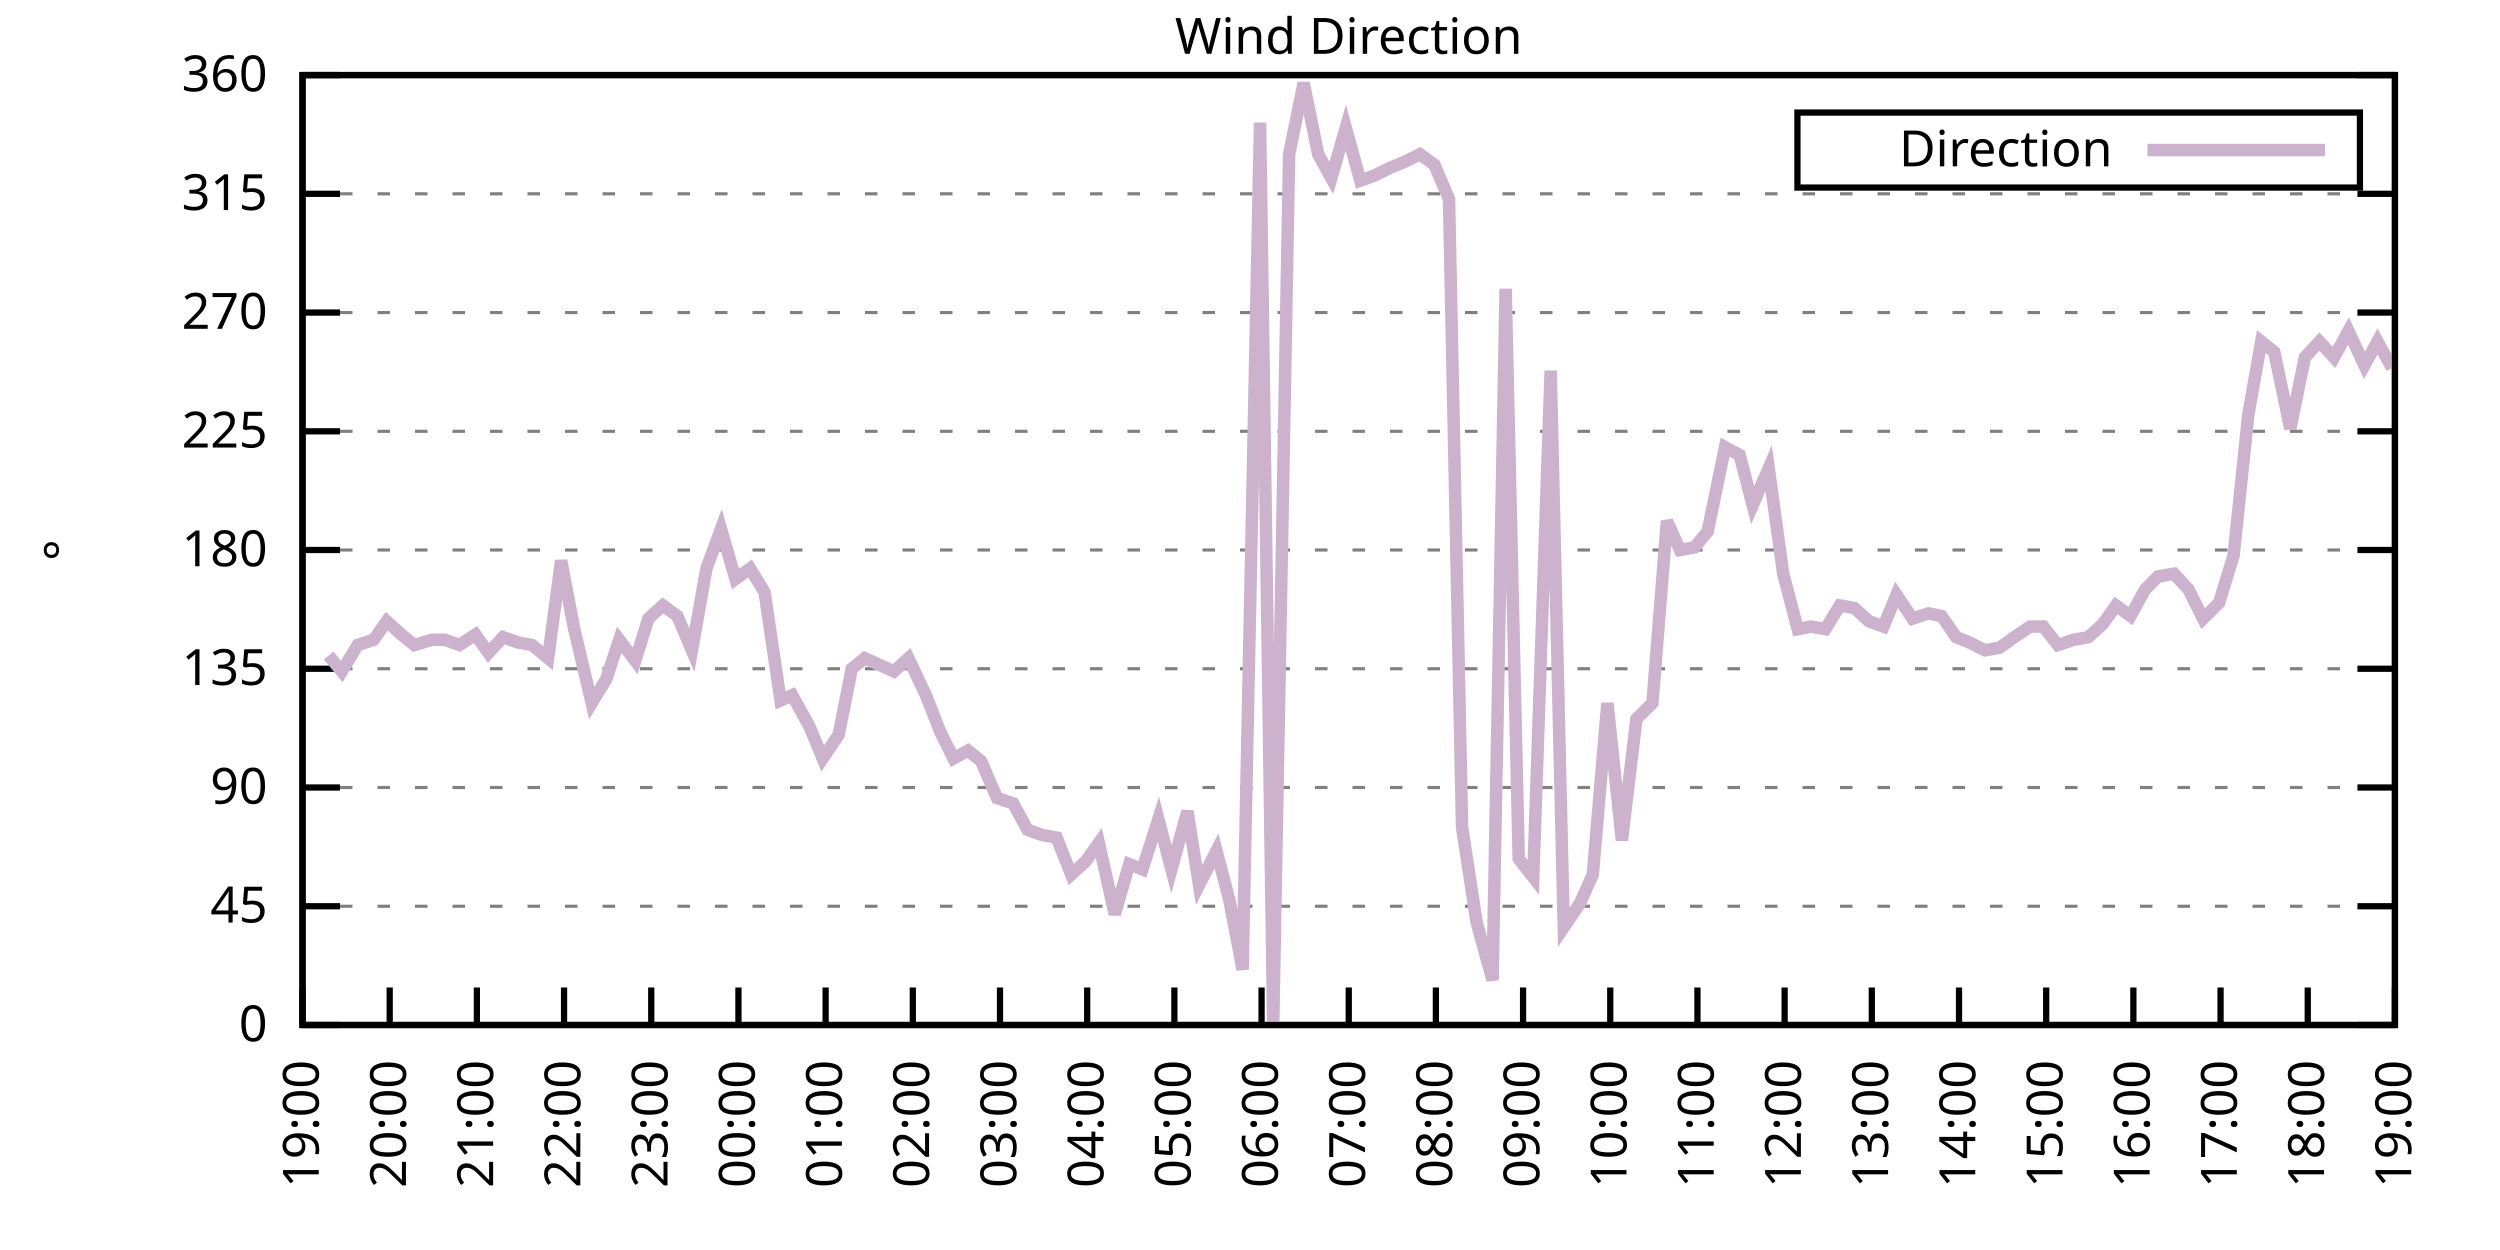
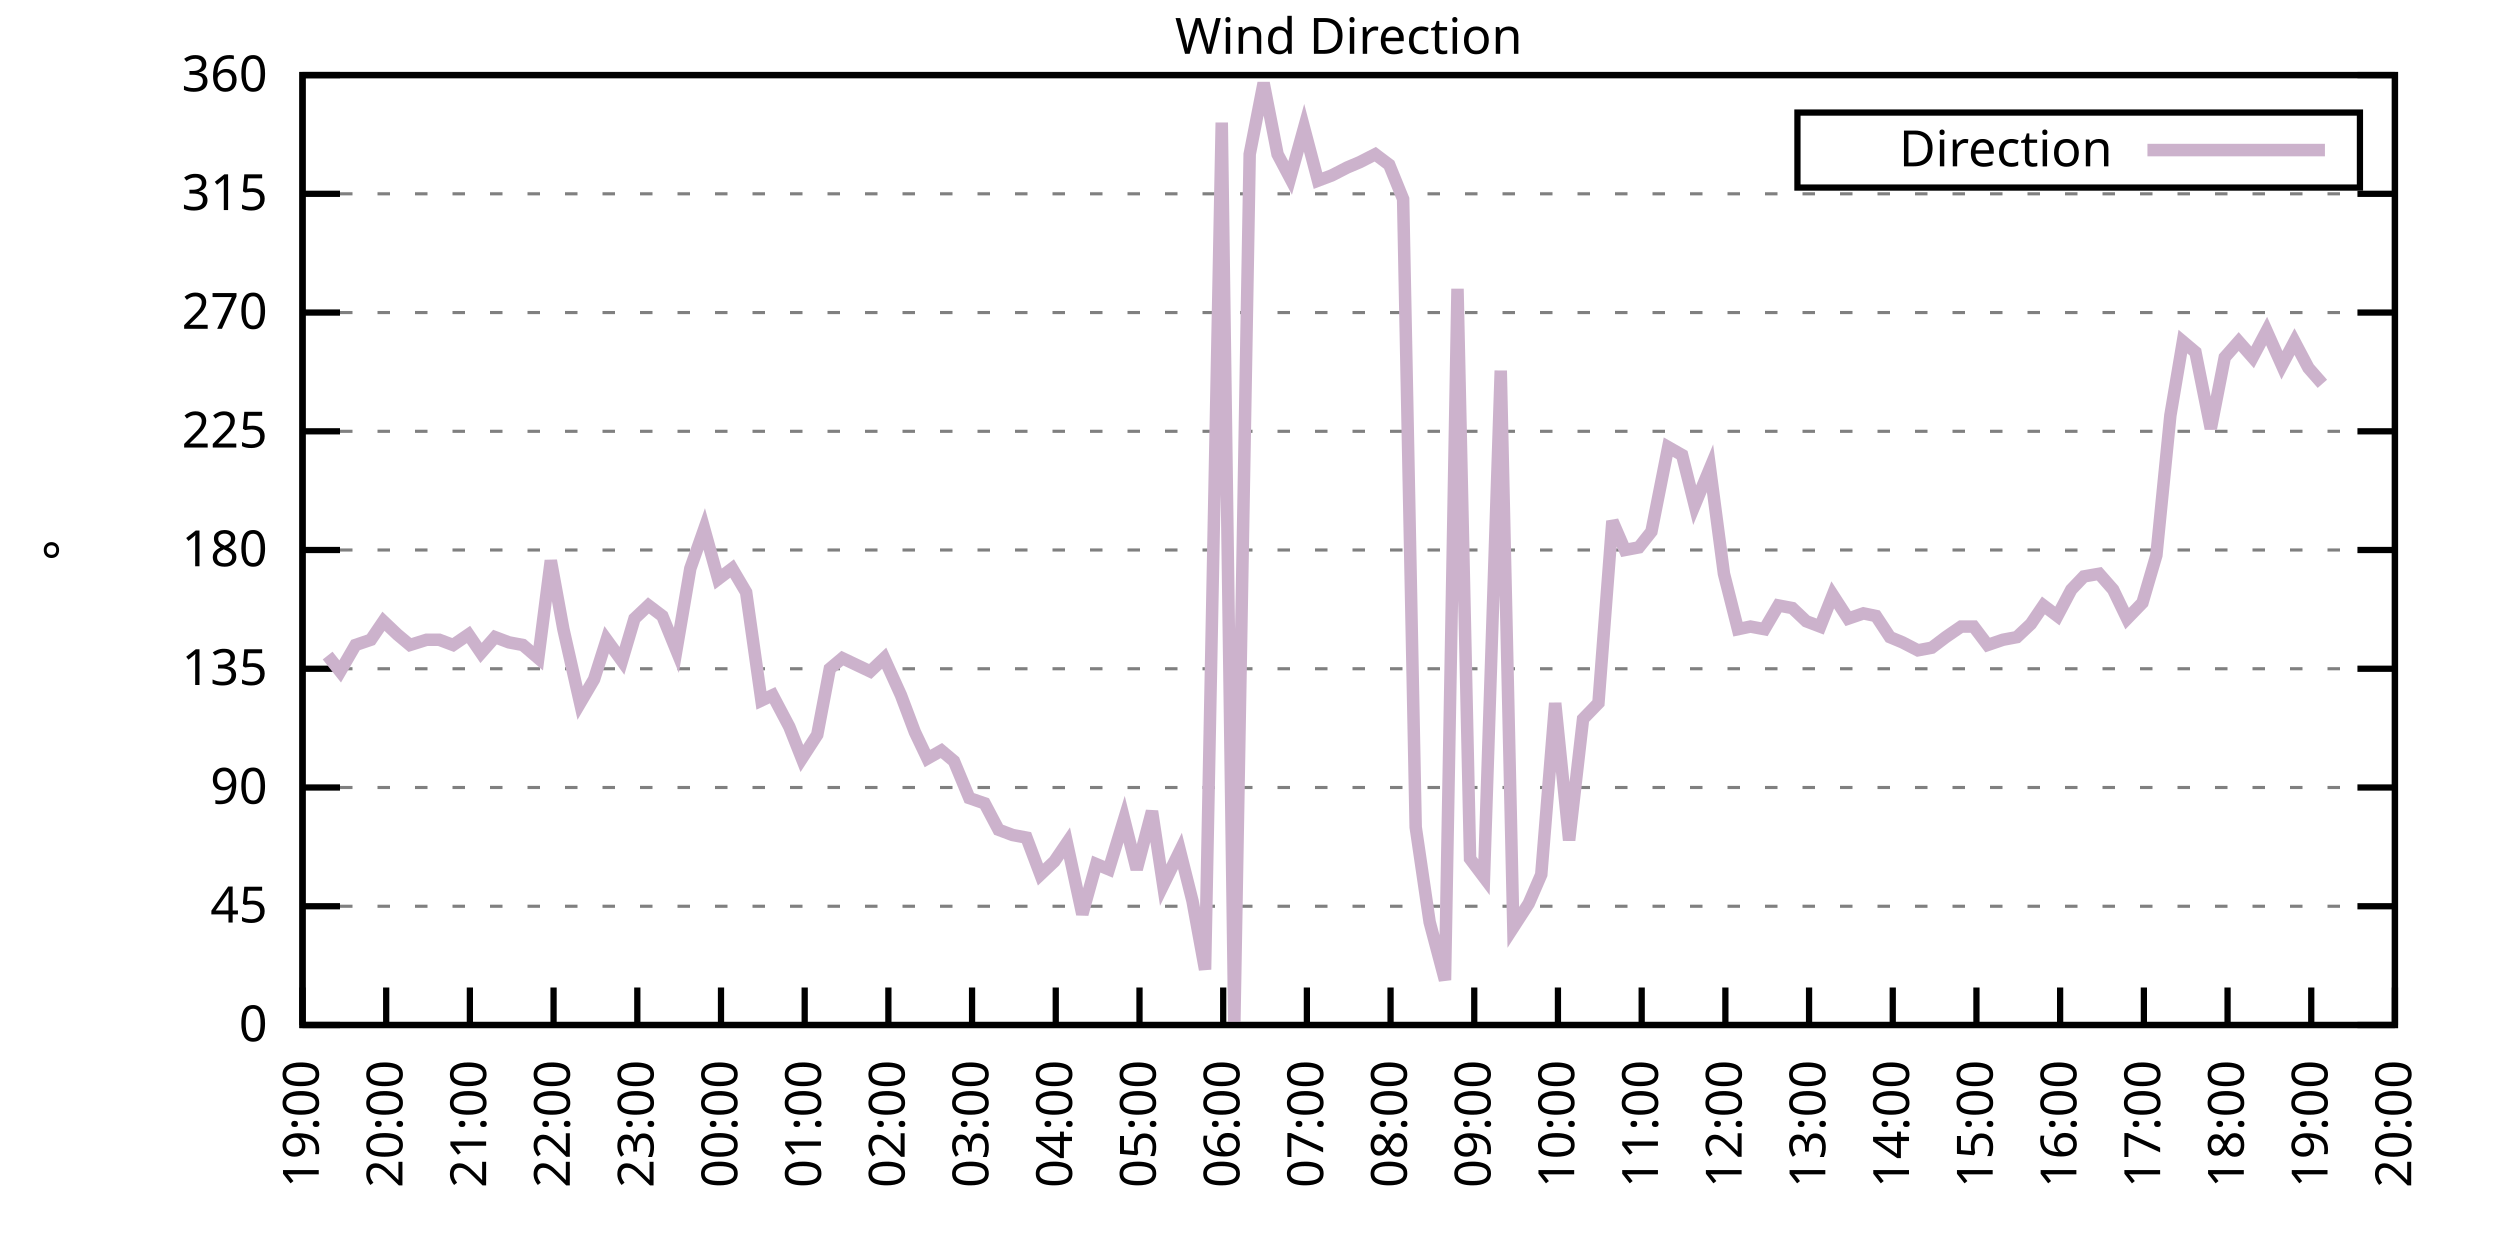
<svg xmlns="http://www.w3.org/2000/svg" xmlns:xlink="http://www.w3.org/1999/xlink" width="400" height="200" viewBox="0 0 400 200">
  <g id="gnuplot_canvas">
    <rect x="0" y="0" width="400" height="200" fill="none" />
    <defs>
      <circle id="gpDot" r="0.5" stroke-width="0.5" stroke="currentColor" />
      <path id="gpPt0" stroke-width="0.333" stroke="currentColor" d="M-1,0 h2 M0,-1 v2" />
      <path id="gpPt1" stroke-width="0.333" stroke="currentColor" d="M-1,-1 L1,1 M1,-1 L-1,1" />
      <path id="gpPt2" stroke-width="0.333" stroke="currentColor" d="M-1,0 L1,0 M0,-1 L0,1 M-1,-1 L1,1 M-1,1 L1,-1" />
      <rect id="gpPt3" stroke-width="0.333" stroke="currentColor" x="-1" y="-1" width="2" height="2" />
      <rect id="gpPt4" stroke-width="0.333" stroke="currentColor" fill="currentColor" x="-1" y="-1" width="2" height="2" />
      <circle id="gpPt5" stroke-width="0.333" stroke="currentColor" cx="0" cy="0" r="1" />
      <use xlink:href="#gpPt5" id="gpPt6" fill="currentColor" stroke="none" />
      <path id="gpPt7" stroke-width="0.333" stroke="currentColor" d="M0,-1.33 L-1.33,0.67 L1.33,0.67 z" />
      <use xlink:href="#gpPt7" id="gpPt8" fill="currentColor" stroke="none" />
      <use xlink:href="#gpPt7" id="gpPt9" stroke="currentColor" transform="rotate(180)" />
      <use xlink:href="#gpPt9" id="gpPt10" fill="currentColor" stroke="none" />
      <use xlink:href="#gpPt3" id="gpPt11" stroke="currentColor" transform="rotate(45)" />
      <use xlink:href="#gpPt11" id="gpPt12" fill="currentColor" stroke="none" />
      <path id="gpPt13" stroke-width="0.333" stroke="currentColor" d="M0,1.330 L1.265,0.411 L0.782,-1.067 L-0.782,-1.076 L-1.265,0.411 z" />
      <use xlink:href="#gpPt13" id="gpPt14" fill="currentColor" stroke="none" />
      <filter id="textbox" filterUnits="objectBoundingBox" x="0" y="0" height="1" width="1">
        <feFlood flood-color="white" flood-opacity="1" result="bgnd" />
        <feComposite in="SourceGraphic" in2="bgnd" operator="atop" />
      </filter>
      <filter id="greybox" filterUnits="objectBoundingBox" x="0" y="0" height="1" width="1">
        <feFlood flood-color="lightgrey" flood-opacity="1" result="grey" />
        <feComposite in="SourceGraphic" in2="grey" operator="atop" />
      </filter>
    </defs>
    <g fill="none" color="white" stroke="currentColor" stroke-width="1.00" stroke-linecap="butt" stroke-linejoin="miter">
</g>
    <g fill="none" color="black" stroke="currentColor" stroke-width="1.00" stroke-linecap="butt" stroke-linejoin="miter">
      <g stroke="none" shape-rendering="crispEdges">
        <polygon fill="rgb(255, 255, 255)" points="48.40,164.00 383.18,164.00 383.18,12.02 48.40,12.02 " />
      </g>
    </g>
    <g fill="none" color="black" stroke="currentColor" stroke-width="1.00" stroke-linecap="butt" stroke-linejoin="miter">
</g>
    <g fill="none" color="black" stroke="black" stroke-width="0.50" stroke-linecap="butt" stroke-linejoin="miter">
</g>
    <g fill="none" color="gray" stroke="currentColor" stroke-width="0.50" stroke-linecap="butt" stroke-linejoin="miter">
      <path stroke="gray" stroke-dasharray="2,4" class="gridline" d="M48.40,164.00 L383.19,164.00  " />
    </g>
    <g fill="none" color="gray" stroke="gray" stroke-width="1.00" stroke-linecap="butt" stroke-linejoin="miter">
</g>
    <g fill="none" color="black" stroke="currentColor" stroke-width="1.00" stroke-linecap="butt" stroke-linejoin="miter">
      <path stroke="black" d="M48.40,164.00 L54.40,164.00 M383.19,164.00 L377.19,164.00  " />
      <g transform="translate(42.80,166.60)" stroke="none" fill="black" font-family="Sans" font-size="8.00" text-anchor="end">
        <text>
          <tspan font-family="Sans"> 0</tspan>
        </text>
      </g>
    </g>
    <g fill="none" color="black" stroke="currentColor" stroke-width="1.00" stroke-linecap="butt" stroke-linejoin="miter">
</g>
    <g fill="none" color="black" stroke="black" stroke-width="0.50" stroke-linecap="butt" stroke-linejoin="miter">
</g>
    <g fill="none" color="gray" stroke="currentColor" stroke-width="0.50" stroke-linecap="butt" stroke-linejoin="miter">
      <path stroke="gray" stroke-dasharray="2,4" class="gridline" d="M48.40,145.00 L383.19,145.00  " />
    </g>
    <g fill="none" color="gray" stroke="gray" stroke-width="1.00" stroke-linecap="butt" stroke-linejoin="miter">
</g>
    <g fill="none" color="black" stroke="currentColor" stroke-width="1.00" stroke-linecap="butt" stroke-linejoin="miter">
      <path stroke="black" d="M48.40,145.00 L54.40,145.00 M383.19,145.00 L377.19,145.00  " />
      <g transform="translate(42.80,147.60)" stroke="none" fill="black" font-family="Sans" font-size="8.00" text-anchor="end">
        <text>
          <tspan font-family="Sans"> 45</tspan>
        </text>
      </g>
    </g>
    <g fill="none" color="black" stroke="currentColor" stroke-width="1.00" stroke-linecap="butt" stroke-linejoin="miter">
</g>
    <g fill="none" color="black" stroke="black" stroke-width="0.50" stroke-linecap="butt" stroke-linejoin="miter">
</g>
    <g fill="none" color="gray" stroke="currentColor" stroke-width="0.50" stroke-linecap="butt" stroke-linejoin="miter">
      <path stroke="gray" stroke-dasharray="2,4" class="gridline" d="M48.40,126.00 L383.19,126.00  " />
    </g>
    <g fill="none" color="gray" stroke="gray" stroke-width="1.00" stroke-linecap="butt" stroke-linejoin="miter">
</g>
    <g fill="none" color="black" stroke="currentColor" stroke-width="1.00" stroke-linecap="butt" stroke-linejoin="miter">
      <path stroke="black" d="M48.40,126.00 L54.40,126.00 M383.19,126.00 L377.19,126.00  " />
      <g transform="translate(42.80,128.60)" stroke="none" fill="black" font-family="Sans" font-size="8.00" text-anchor="end">
        <text>
          <tspan font-family="Sans"> 90</tspan>
        </text>
      </g>
    </g>
    <g fill="none" color="black" stroke="currentColor" stroke-width="1.00" stroke-linecap="butt" stroke-linejoin="miter">
</g>
    <g fill="none" color="black" stroke="black" stroke-width="0.50" stroke-linecap="butt" stroke-linejoin="miter">
</g>
    <g fill="none" color="gray" stroke="currentColor" stroke-width="0.50" stroke-linecap="butt" stroke-linejoin="miter">
      <path stroke="gray" stroke-dasharray="2,4" class="gridline" d="M48.40,107.00 L383.19,107.00  " />
    </g>
    <g fill="none" color="gray" stroke="gray" stroke-width="1.00" stroke-linecap="butt" stroke-linejoin="miter">
</g>
    <g fill="none" color="black" stroke="currentColor" stroke-width="1.00" stroke-linecap="butt" stroke-linejoin="miter">
      <path stroke="black" d="M48.40,107.00 L54.40,107.00 M383.19,107.00 L377.19,107.00  " />
      <g transform="translate(42.80,109.60)" stroke="none" fill="black" font-family="Sans" font-size="8.00" text-anchor="end">
        <text>
          <tspan font-family="Sans"> 135</tspan>
        </text>
      </g>
    </g>
    <g fill="none" color="black" stroke="currentColor" stroke-width="1.00" stroke-linecap="butt" stroke-linejoin="miter">
</g>
    <g fill="none" color="black" stroke="black" stroke-width="0.50" stroke-linecap="butt" stroke-linejoin="miter">
</g>
    <g fill="none" color="gray" stroke="currentColor" stroke-width="0.50" stroke-linecap="butt" stroke-linejoin="miter">
      <path stroke="gray" stroke-dasharray="2,4" class="gridline" d="M48.40,88.00 L383.19,88.00  " />
    </g>
    <g fill="none" color="gray" stroke="gray" stroke-width="1.00" stroke-linecap="butt" stroke-linejoin="miter">
</g>
    <g fill="none" color="black" stroke="currentColor" stroke-width="1.00" stroke-linecap="butt" stroke-linejoin="miter">
      <path stroke="black" d="M48.40,88.00 L54.40,88.00 M383.19,88.00 L377.19,88.00  " />
      <g transform="translate(42.80,90.60)" stroke="none" fill="black" font-family="Sans" font-size="8.00" text-anchor="end">
        <text>
          <tspan font-family="Sans"> 180</tspan>
        </text>
      </g>
    </g>
    <g fill="none" color="black" stroke="currentColor" stroke-width="1.00" stroke-linecap="butt" stroke-linejoin="miter">
</g>
    <g fill="none" color="black" stroke="black" stroke-width="0.50" stroke-linecap="butt" stroke-linejoin="miter">
</g>
    <g fill="none" color="gray" stroke="currentColor" stroke-width="0.50" stroke-linecap="butt" stroke-linejoin="miter">
      <path stroke="gray" stroke-dasharray="2,4" class="gridline" d="M48.40,69.01 L383.19,69.01  " />
    </g>
    <g fill="none" color="gray" stroke="gray" stroke-width="1.00" stroke-linecap="butt" stroke-linejoin="miter">
</g>
    <g fill="none" color="black" stroke="currentColor" stroke-width="1.00" stroke-linecap="butt" stroke-linejoin="miter">
      <path stroke="black" d="M48.40,69.01 L54.40,69.01 M383.19,69.01 L377.19,69.01  " />
      <g transform="translate(42.80,71.61)" stroke="none" fill="black" font-family="Sans" font-size="8.00" text-anchor="end">
        <text>
          <tspan font-family="Sans"> 225</tspan>
        </text>
      </g>
    </g>
    <g fill="none" color="black" stroke="currentColor" stroke-width="1.00" stroke-linecap="butt" stroke-linejoin="miter">
</g>
    <g fill="none" color="black" stroke="black" stroke-width="0.50" stroke-linecap="butt" stroke-linejoin="miter">
</g>
    <g fill="none" color="gray" stroke="currentColor" stroke-width="0.50" stroke-linecap="butt" stroke-linejoin="miter">
      <path stroke="gray" stroke-dasharray="2,4" class="gridline" d="M48.40,50.01 L383.19,50.01  " />
    </g>
    <g fill="none" color="gray" stroke="gray" stroke-width="1.00" stroke-linecap="butt" stroke-linejoin="miter">
</g>
    <g fill="none" color="black" stroke="currentColor" stroke-width="1.00" stroke-linecap="butt" stroke-linejoin="miter">
      <path stroke="black" d="M48.40,50.01 L54.40,50.01 M383.19,50.01 L377.19,50.01  " />
      <g transform="translate(42.80,52.61)" stroke="none" fill="black" font-family="Sans" font-size="8.00" text-anchor="end">
        <text>
          <tspan font-family="Sans"> 270</tspan>
        </text>
      </g>
    </g>
    <g fill="none" color="black" stroke="currentColor" stroke-width="1.00" stroke-linecap="butt" stroke-linejoin="miter">
</g>
    <g fill="none" color="black" stroke="black" stroke-width="0.50" stroke-linecap="butt" stroke-linejoin="miter">
</g>
    <g fill="none" color="gray" stroke="currentColor" stroke-width="0.50" stroke-linecap="butt" stroke-linejoin="miter">
      <path stroke="gray" stroke-dasharray="2,4" class="gridline" d="M48.40,31.01 L383.19,31.01  " />
    </g>
    <g fill="none" color="gray" stroke="gray" stroke-width="1.00" stroke-linecap="butt" stroke-linejoin="miter">
</g>
    <g fill="none" color="black" stroke="currentColor" stroke-width="1.00" stroke-linecap="butt" stroke-linejoin="miter">
      <path stroke="black" d="M48.40,31.01 L54.40,31.01 M383.19,31.01 L377.19,31.01  " />
      <g transform="translate(42.80,33.61)" stroke="none" fill="black" font-family="Sans" font-size="8.00" text-anchor="end">
        <text>
          <tspan font-family="Sans"> 315</tspan>
        </text>
      </g>
    </g>
    <g fill="none" color="black" stroke="currentColor" stroke-width="1.00" stroke-linecap="butt" stroke-linejoin="miter">
</g>
    <g fill="none" color="black" stroke="black" stroke-width="0.50" stroke-linecap="butt" stroke-linejoin="miter">
</g>
    <g fill="none" color="gray" stroke="currentColor" stroke-width="0.50" stroke-linecap="butt" stroke-linejoin="miter">
      <path stroke="gray" stroke-dasharray="2,4" class="gridline" d="M48.40,12.01 L383.19,12.01  " />
    </g>
    <g fill="none" color="gray" stroke="gray" stroke-width="1.00" stroke-linecap="butt" stroke-linejoin="miter">
</g>
    <g fill="none" color="black" stroke="currentColor" stroke-width="1.00" stroke-linecap="butt" stroke-linejoin="miter">
      <path stroke="black" d="M48.40,12.01 L54.40,12.01 M383.19,12.01 L377.19,12.01  " />
      <g transform="translate(42.80,14.61)" stroke="none" fill="black" font-family="Sans" font-size="8.00" text-anchor="end">
        <text>
          <tspan font-family="Sans"> 360</tspan>
        </text>
      </g>
    </g>
    <g fill="none" color="black" stroke="currentColor" stroke-width="1.00" stroke-linecap="butt" stroke-linejoin="miter">
      <path stroke="black" d="M48.40,164.00 L48.40,158.00  " />
      <g transform="translate(51.00,169.60) rotate(270.00)" stroke="none" fill="black" font-family="Sans" font-size="8.00" text-anchor="end">
        <text>
          <tspan font-family="Sans">19:00</tspan>
        </text>
      </g>
    </g>
    <g fill="none" color="black" stroke="currentColor" stroke-width="1.00" stroke-linecap="butt" stroke-linejoin="miter">
-       <path stroke="black" d="M62.35,164.00 L62.35,158.00  " />
-       <g transform="translate(64.95,169.60) rotate(270.00)" stroke="none" fill="black" font-family="Sans" font-size="8.00" text-anchor="end">
+       <path stroke="black" d="M61.79,164.00 L61.79,158.00  " />
+       <g transform="translate(64.39,169.60) rotate(270.00)" stroke="none" fill="black" font-family="Sans" font-size="8.00" text-anchor="end">
        <text>
          <tspan font-family="Sans">20:00</tspan>
        </text>
      </g>
    </g>
    <g fill="none" color="black" stroke="currentColor" stroke-width="1.00" stroke-linecap="butt" stroke-linejoin="miter">
-       <path stroke="black" d="M76.30,164.00 L76.30,158.00  " />
-       <g transform="translate(78.90,169.60) rotate(270.00)" stroke="none" fill="black" font-family="Sans" font-size="8.00" text-anchor="end">
+       <path stroke="black" d="M75.18,164.00 L75.18,158.00  " />
+       <g transform="translate(77.78,169.60) rotate(270.00)" stroke="none" fill="black" font-family="Sans" font-size="8.00" text-anchor="end">
        <text>
          <tspan font-family="Sans">21:00</tspan>
        </text>
      </g>
    </g>
    <g fill="none" color="black" stroke="currentColor" stroke-width="1.00" stroke-linecap="butt" stroke-linejoin="miter">
-       <path stroke="black" d="M90.25,164.00 L90.25,158.00  " />
-       <g transform="translate(92.85,169.60) rotate(270.00)" stroke="none" fill="black" font-family="Sans" font-size="8.00" text-anchor="end">
+       <path stroke="black" d="M88.57,164.00 L88.57,158.00  " />
+       <g transform="translate(91.17,169.60) rotate(270.00)" stroke="none" fill="black" font-family="Sans" font-size="8.00" text-anchor="end">
        <text>
          <tspan font-family="Sans">22:00</tspan>
        </text>
      </g>
    </g>
    <g fill="none" color="black" stroke="currentColor" stroke-width="1.00" stroke-linecap="butt" stroke-linejoin="miter">
-       <path stroke="black" d="M104.20,164.00 L104.20,158.00  " />
-       <g transform="translate(106.80,169.60) rotate(270.00)" stroke="none" fill="black" font-family="Sans" font-size="8.00" text-anchor="end">
+       <path stroke="black" d="M101.97,164.00 L101.97,158.00  " />
+       <g transform="translate(104.57,169.60) rotate(270.00)" stroke="none" fill="black" font-family="Sans" font-size="8.00" text-anchor="end">
        <text>
          <tspan font-family="Sans">23:00</tspan>
        </text>
      </g>
    </g>
    <g fill="none" color="black" stroke="currentColor" stroke-width="1.00" stroke-linecap="butt" stroke-linejoin="miter">
-       <path stroke="black" d="M118.15,164.00 L118.15,158.00  " />
-       <g transform="translate(120.75,169.60) rotate(270.00)" stroke="none" fill="black" font-family="Sans" font-size="8.00" text-anchor="end">
+       <path stroke="black" d="M115.36,164.00 L115.36,158.00  " />
+       <g transform="translate(117.96,169.60) rotate(270.00)" stroke="none" fill="black" font-family="Sans" font-size="8.00" text-anchor="end">
        <text>
          <tspan font-family="Sans">00:00</tspan>
        </text>
      </g>
    </g>
    <g fill="none" color="black" stroke="currentColor" stroke-width="1.00" stroke-linecap="butt" stroke-linejoin="miter">
-       <path stroke="black" d="M132.10,164.00 L132.10,158.00  " />
-       <g transform="translate(134.70,169.60) rotate(270.00)" stroke="none" fill="black" font-family="Sans" font-size="8.00" text-anchor="end">
+       <path stroke="black" d="M128.75,164.00 L128.75,158.00  " />
+       <g transform="translate(131.35,169.60) rotate(270.00)" stroke="none" fill="black" font-family="Sans" font-size="8.00" text-anchor="end">
        <text>
          <tspan font-family="Sans">01:00</tspan>
        </text>
      </g>
    </g>
    <g fill="none" color="black" stroke="currentColor" stroke-width="1.00" stroke-linecap="butt" stroke-linejoin="miter">
-       <path stroke="black" d="M146.05,164.00 L146.05,158.00  " />
-       <g transform="translate(148.65,169.60) rotate(270.00)" stroke="none" fill="black" font-family="Sans" font-size="8.00" text-anchor="end">
+       <path stroke="black" d="M142.14,164.00 L142.14,158.00  " />
+       <g transform="translate(144.74,169.60) rotate(270.00)" stroke="none" fill="black" font-family="Sans" font-size="8.00" text-anchor="end">
        <text>
          <tspan font-family="Sans">02:00</tspan>
        </text>
      </g>
    </g>
    <g fill="none" color="black" stroke="currentColor" stroke-width="1.00" stroke-linecap="butt" stroke-linejoin="miter">
-       <path stroke="black" d="M160.00,164.00 L160.00,158.00  " />
-       <g transform="translate(162.60,169.60) rotate(270.00)" stroke="none" fill="black" font-family="Sans" font-size="8.00" text-anchor="end">
+       <path stroke="black" d="M155.53,164.00 L155.53,158.00  " />
+       <g transform="translate(158.13,169.60) rotate(270.00)" stroke="none" fill="black" font-family="Sans" font-size="8.00" text-anchor="end">
        <text>
          <tspan font-family="Sans">03:00</tspan>
        </text>
      </g>
    </g>
    <g fill="none" color="black" stroke="currentColor" stroke-width="1.00" stroke-linecap="butt" stroke-linejoin="miter">
-       <path stroke="black" d="M173.95,164.00 L173.95,158.00  " />
-       <g transform="translate(176.55,169.60) rotate(270.00)" stroke="none" fill="black" font-family="Sans" font-size="8.00" text-anchor="end">
+       <path stroke="black" d="M168.92,164.00 L168.92,158.00  " />
+       <g transform="translate(171.52,169.60) rotate(270.00)" stroke="none" fill="black" font-family="Sans" font-size="8.00" text-anchor="end">
        <text>
          <tspan font-family="Sans">04:00</tspan>
        </text>
      </g>
    </g>
    <g fill="none" color="black" stroke="currentColor" stroke-width="1.00" stroke-linecap="butt" stroke-linejoin="miter">
-       <path stroke="black" d="M187.90,164.00 L187.90,158.00  " />
-       <g transform="translate(190.50,169.60) rotate(270.00)" stroke="none" fill="black" font-family="Sans" font-size="8.00" text-anchor="end">
+       <path stroke="black" d="M182.32,164.00 L182.32,158.00  " />
+       <g transform="translate(184.92,169.60) rotate(270.00)" stroke="none" fill="black" font-family="Sans" font-size="8.00" text-anchor="end">
        <text>
          <tspan font-family="Sans">05:00</tspan>
        </text>
      </g>
    </g>
    <g fill="none" color="black" stroke="currentColor" stroke-width="1.00" stroke-linecap="butt" stroke-linejoin="miter">
-       <path stroke="black" d="M201.85,164.00 L201.85,158.00  " />
-       <g transform="translate(204.45,169.60) rotate(270.00)" stroke="none" fill="black" font-family="Sans" font-size="8.00" text-anchor="end">
+       <path stroke="black" d="M195.71,164.00 L195.71,158.00  " />
+       <g transform="translate(198.31,169.60) rotate(270.00)" stroke="none" fill="black" font-family="Sans" font-size="8.00" text-anchor="end">
        <text>
          <tspan font-family="Sans">06:00</tspan>
        </text>
      </g>
    </g>
    <g fill="none" color="black" stroke="currentColor" stroke-width="1.00" stroke-linecap="butt" stroke-linejoin="miter">
-       <path stroke="black" d="M215.80,164.00 L215.80,158.00  " />
-       <g transform="translate(218.40,169.60) rotate(270.00)" stroke="none" fill="black" font-family="Sans" font-size="8.00" text-anchor="end">
+       <path stroke="black" d="M209.10,164.00 L209.10,158.00  " />
+       <g transform="translate(211.70,169.60) rotate(270.00)" stroke="none" fill="black" font-family="Sans" font-size="8.00" text-anchor="end">
        <text>
          <tspan font-family="Sans">07:00</tspan>
        </text>
      </g>
    </g>
    <g fill="none" color="black" stroke="currentColor" stroke-width="1.00" stroke-linecap="butt" stroke-linejoin="miter">
-       <path stroke="black" d="M229.74,164.00 L229.74,158.00  " />
-       <g transform="translate(232.34,169.60) rotate(270.00)" stroke="none" fill="black" font-family="Sans" font-size="8.00" text-anchor="end">
+       <path stroke="black" d="M222.49,164.00 L222.49,158.00  " />
+       <g transform="translate(225.09,169.60) rotate(270.00)" stroke="none" fill="black" font-family="Sans" font-size="8.00" text-anchor="end">
        <text>
          <tspan font-family="Sans">08:00</tspan>
        </text>
      </g>
    </g>
    <g fill="none" color="black" stroke="currentColor" stroke-width="1.00" stroke-linecap="butt" stroke-linejoin="miter">
-       <path stroke="black" d="M243.69,164.00 L243.69,158.00  " />
-       <g transform="translate(246.29,169.60) rotate(270.00)" stroke="none" fill="black" font-family="Sans" font-size="8.00" text-anchor="end">
+       <path stroke="black" d="M235.88,164.00 L235.88,158.00  " />
+       <g transform="translate(238.48,169.60) rotate(270.00)" stroke="none" fill="black" font-family="Sans" font-size="8.00" text-anchor="end">
        <text>
          <tspan font-family="Sans">09:00</tspan>
        </text>
      </g>
    </g>
    <g fill="none" color="black" stroke="currentColor" stroke-width="1.00" stroke-linecap="butt" stroke-linejoin="miter">
-       <path stroke="black" d="M257.64,164.00 L257.64,158.00  " />
-       <g transform="translate(260.24,169.60) rotate(270.00)" stroke="none" fill="black" font-family="Sans" font-size="8.00" text-anchor="end">
+       <path stroke="black" d="M249.27,164.00 L249.27,158.00  " />
+       <g transform="translate(251.87,169.60) rotate(270.00)" stroke="none" fill="black" font-family="Sans" font-size="8.00" text-anchor="end">
        <text>
          <tspan font-family="Sans">10:00</tspan>
        </text>
      </g>
    </g>
    <g fill="none" color="black" stroke="currentColor" stroke-width="1.00" stroke-linecap="butt" stroke-linejoin="miter">
-       <path stroke="black" d="M271.59,164.00 L271.59,158.00  " />
-       <g transform="translate(274.19,169.60) rotate(270.00)" stroke="none" fill="black" font-family="Sans" font-size="8.00" text-anchor="end">
+       <path stroke="black" d="M262.67,164.00 L262.67,158.00  " />
+       <g transform="translate(265.27,169.60) rotate(270.00)" stroke="none" fill="black" font-family="Sans" font-size="8.00" text-anchor="end">
        <text>
          <tspan font-family="Sans">11:00</tspan>
        </text>
      </g>
    </g>
    <g fill="none" color="black" stroke="currentColor" stroke-width="1.00" stroke-linecap="butt" stroke-linejoin="miter">
-       <path stroke="black" d="M285.54,164.00 L285.54,158.00  " />
-       <g transform="translate(288.14,169.60) rotate(270.00)" stroke="none" fill="black" font-family="Sans" font-size="8.00" text-anchor="end">
+       <path stroke="black" d="M276.06,164.00 L276.06,158.00  " />
+       <g transform="translate(278.66,169.60) rotate(270.00)" stroke="none" fill="black" font-family="Sans" font-size="8.00" text-anchor="end">
        <text>
          <tspan font-family="Sans">12:00</tspan>
        </text>
      </g>
    </g>
    <g fill="none" color="black" stroke="currentColor" stroke-width="1.00" stroke-linecap="butt" stroke-linejoin="miter">
-       <path stroke="black" d="M299.49,164.00 L299.49,158.00  " />
-       <g transform="translate(302.09,169.60) rotate(270.00)" stroke="none" fill="black" font-family="Sans" font-size="8.00" text-anchor="end">
+       <path stroke="black" d="M289.45,164.00 L289.45,158.00  " />
+       <g transform="translate(292.05,169.60) rotate(270.00)" stroke="none" fill="black" font-family="Sans" font-size="8.00" text-anchor="end">
        <text>
          <tspan font-family="Sans">13:00</tspan>
        </text>
      </g>
    </g>
    <g fill="none" color="black" stroke="currentColor" stroke-width="1.00" stroke-linecap="butt" stroke-linejoin="miter">
-       <path stroke="black" d="M313.44,164.00 L313.44,158.00  " />
-       <g transform="translate(316.04,169.60) rotate(270.00)" stroke="none" fill="black" font-family="Sans" font-size="8.00" text-anchor="end">
+       <path stroke="black" d="M302.84,164.00 L302.84,158.00  " />
+       <g transform="translate(305.44,169.60) rotate(270.00)" stroke="none" fill="black" font-family="Sans" font-size="8.00" text-anchor="end">
        <text>
          <tspan font-family="Sans">14:00</tspan>
        </text>
      </g>
    </g>
    <g fill="none" color="black" stroke="currentColor" stroke-width="1.00" stroke-linecap="butt" stroke-linejoin="miter">
-       <path stroke="black" d="M327.39,164.00 L327.39,158.00  " />
-       <g transform="translate(329.99,169.60) rotate(270.00)" stroke="none" fill="black" font-family="Sans" font-size="8.00" text-anchor="end">
+       <path stroke="black" d="M316.23,164.00 L316.23,158.00  " />
+       <g transform="translate(318.83,169.60) rotate(270.00)" stroke="none" fill="black" font-family="Sans" font-size="8.00" text-anchor="end">
        <text>
          <tspan font-family="Sans">15:00</tspan>
        </text>
      </g>
    </g>
    <g fill="none" color="black" stroke="currentColor" stroke-width="1.00" stroke-linecap="butt" stroke-linejoin="miter">
-       <path stroke="black" d="M341.34,164.00 L341.34,158.00  " />
-       <g transform="translate(343.94,169.60) rotate(270.00)" stroke="none" fill="black" font-family="Sans" font-size="8.00" text-anchor="end">
+       <path stroke="black" d="M329.62,164.00 L329.62,158.00  " />
+       <g transform="translate(332.22,169.60) rotate(270.00)" stroke="none" fill="black" font-family="Sans" font-size="8.00" text-anchor="end">
        <text>
          <tspan font-family="Sans">16:00</tspan>
        </text>
      </g>
    </g>
    <g fill="none" color="black" stroke="currentColor" stroke-width="1.00" stroke-linecap="butt" stroke-linejoin="miter">
-       <path stroke="black" d="M355.29,164.00 L355.29,158.00  " />
-       <g transform="translate(357.89,169.60) rotate(270.00)" stroke="none" fill="black" font-family="Sans" font-size="8.00" text-anchor="end">
+       <path stroke="black" d="M343.02,164.00 L343.02,158.00  " />
+       <g transform="translate(345.62,169.60) rotate(270.00)" stroke="none" fill="black" font-family="Sans" font-size="8.00" text-anchor="end">
        <text>
          <tspan font-family="Sans">17:00</tspan>
        </text>
      </g>
    </g>
    <g fill="none" color="black" stroke="currentColor" stroke-width="1.00" stroke-linecap="butt" stroke-linejoin="miter">
-       <path stroke="black" d="M369.24,164.00 L369.24,158.00  " />
-       <g transform="translate(371.84,169.60) rotate(270.00)" stroke="none" fill="black" font-family="Sans" font-size="8.00" text-anchor="end">
+       <path stroke="black" d="M356.41,164.00 L356.41,158.00  " />
+       <g transform="translate(359.01,169.60) rotate(270.00)" stroke="none" fill="black" font-family="Sans" font-size="8.00" text-anchor="end">
        <text>
          <tspan font-family="Sans">18:00</tspan>
+         </text>
+       </g>
+     </g>
+     <g fill="none" color="black" stroke="currentColor" stroke-width="1.00" stroke-linecap="butt" stroke-linejoin="miter">
+       <path stroke="black" d="M369.80,164.00 L369.80,158.00  " />
+       <g transform="translate(372.40,169.60) rotate(270.00)" stroke="none" fill="black" font-family="Sans" font-size="8.00" text-anchor="end">
+         <text>
+           <tspan font-family="Sans">19:00</tspan>
        </text>
      </g>
    </g>
    <g fill="none" color="black" stroke="currentColor" stroke-width="1.00" stroke-linecap="butt" stroke-linejoin="miter">
      <path stroke="black" d="M383.19,164.00 L383.19,158.00  " />
      <g transform="translate(385.79,169.60) rotate(270.00)" stroke="none" fill="black" font-family="Sans" font-size="8.00" text-anchor="end">
        <text>
-           <tspan font-family="Sans">19:00</tspan>
+           <tspan font-family="Sans">20:00</tspan>
        </text>
      </g>
    </g>
    <g fill="none" color="black" stroke="currentColor" stroke-width="1.00" stroke-linecap="butt" stroke-linejoin="miter">
</g>
    <g fill="none" color="black" stroke="currentColor" stroke-width="1.00" stroke-linecap="butt" stroke-linejoin="miter">
      <path stroke="black" d="M48.40,12.01 L48.40,164.00 L383.19,164.00 L383.19,12.01 L48.40,12.01 Z  " />
    </g>
    <g fill="none" color="black" stroke="currentColor" stroke-width="1.00" stroke-linecap="butt" stroke-linejoin="miter">
</g>
    <g fill="none" color="black" stroke="currentColor" stroke-width="1.00" stroke-linecap="butt" stroke-linejoin="miter">
      <path stroke="black" d="M287.59,30.01 L287.59,18.01 L377.59,18.01 L377.59,30.01 L287.59,30.01 Z  " />
    </g>
    <g id="Wind_direction_plot_1">
      <g fill="none" color="white" stroke="black" stroke-width="2.00" stroke-linecap="butt" stroke-linejoin="miter">
</g>
      <g fill="none" color="black" stroke="currentColor" stroke-width="2.00" stroke-linecap="butt" stroke-linejoin="miter">
        <g transform="translate(337.99,26.61)" stroke="none" fill="black" font-family="Sans" font-size="8.00" text-anchor="end">
          <text>
            <tspan font-family="Sans">Direction</tspan>
          </text>
        </g>
      </g>
      <g fill="none" color="black" stroke="currentColor" stroke-width="2.00" stroke-linecap="butt" stroke-linejoin="miter">
-         <path stroke="rgb(204, 178, 204)" d="M343.59,24.01 L371.99,24.01 M52.58,104.89 L54.68,107.43 L57.23,103.20 L59.79,102.36 L61.88,99.40 L64.21,101.52   L66.30,103.20 L69.09,102.36 L71.18,102.36 L73.51,103.20 L76.07,101.52 L78.16,104.47 L80.48,101.94 L82.81,102.78   L85.13,103.20 L87.69,105.31 L89.78,89.69 L91.88,100.67 L94.67,112.49 L96.99,108.69 L99.08,102.36 L101.64,105.74   L103.73,98.98 L106.06,96.87 L108.38,98.56 L110.71,104.05 L113.03,90.96 L115.36,84.63 L117.68,92.65 L120.01,90.96   L122.33,94.76 L124.89,112.07 L126.75,111.23 L129.54,116.29 L131.63,121.36 L134.19,117.56 L136.28,107.00 L138.37,105.31   L141.16,106.58 L143.02,107.43 L145.35,105.31 L148.14,111.23 L150.46,117.14 L152.56,121.36 L154.88,120.09 L156.97,121.78   L159.53,127.69 L162.09,128.54 L164.41,132.76 L166.74,133.60 L169.06,134.02 L171.39,139.93 L173.71,137.82 L175.81,134.87   L178.36,146.27 L180.69,138.25 L182.78,139.09 L185.34,131.07 L187.43,139.09 L189.99,129.80 L191.85,141.62 L194.64,136.14   L196.73,144.16 L198.82,155.13 L201.61,19.61 L203.71,164.00 L206.26,24.68 L208.59,13.28 L210.91,24.68 L213.01,28.48   L215.33,20.45 L217.65,28.90 L219.98,28.05 L222.54,26.79 L224.63,25.94 L227.19,24.68 L229.51,26.36 L231.84,31.85   L233.93,132.34 L236.25,147.53 L238.81,156.82 L240.90,46.21 L243.00,137.40 L245.32,140.36 L248.11,59.30 L250.20,148.38   L252.76,144.58 L254.85,139.93 L257.18,112.49 L259.50,134.45 L261.83,115.03 L264.39,112.49 L266.71,83.36 L268.80,88.00   L271.13,87.58 L273.22,85.05 L276.01,71.54 L278.34,72.81 L280.43,80.83 L282.99,74.92 L285.31,91.80 L287.64,100.67   L289.73,100.25 L292.05,100.67 L294.38,96.87 L296.70,97.29 L299.03,99.40 L301.35,100.25 L303.44,95.18 L306.00,98.98   L308.56,98.14 L310.65,98.56 L312.98,101.94 L315.07,102.78 L317.63,104.05 L319.95,103.63 L322.28,101.94 L324.83,100.25   L326.93,100.25 L329.25,103.20 L331.81,102.36 L334.13,101.94 L336.46,99.83 L338.55,96.87 L340.88,98.56 L343.20,94.34   L345.29,92.23 L347.85,91.80 L350.18,94.34 L352.50,98.98 L355.06,96.45 L357.38,88.85 L359.71,66.47 L361.80,54.65   L363.89,56.34 L366.45,68.58 L368.78,57.18 L371.10,54.65 L373.43,57.18 L375.75,52.96 L378.31,58.45 L380.40,54.65   L382.73,58.87  " />
+         <path stroke="rgb(204, 178, 204)" d="M343.59,24.01 L371.99,24.01 M52.42,104.89 L54.43,107.43 L56.88,103.20 L59.34,102.36 L61.35,99.40 L63.58,101.52   L65.59,103.20 L68.26,102.36 L70.27,102.36 L72.50,103.20 L74.96,101.52 L76.97,104.47 L79.20,101.94 L81.43,102.78   L83.66,103.20 L86.12,105.31 L88.13,89.69 L90.14,100.67 L92.82,112.49 L95.05,108.69 L97.06,102.36 L99.51,105.74   L101.52,98.98 L103.75,96.87 L105.98,98.56 L108.22,104.05 L110.45,90.96 L112.68,84.63 L114.91,92.65 L117.14,90.96   L119.38,94.76 L121.83,112.07 L123.62,111.23 L126.29,116.29 L128.30,121.36 L130.76,117.56 L132.77,107.00 L134.78,105.31   L137.45,106.58 L139.24,107.43 L141.47,105.31 L144.15,111.23 L146.38,117.14 L148.39,121.36 L150.62,120.09 L152.63,121.78   L155.09,127.69 L157.54,128.54 L159.77,132.76 L162.01,133.60 L164.24,134.02 L166.47,139.93 L168.70,137.82 L170.71,134.87   L173.17,146.27 L175.40,138.25 L177.41,139.09 L179.86,131.07 L181.87,139.09 L184.32,129.80 L186.11,141.62 L188.79,136.14   L190.80,144.16 L192.81,155.13 L195.48,19.61 L197.49,164.00 L199.95,24.68 L202.18,13.28 L204.41,24.68 L206.42,28.48   L208.65,20.45 L210.88,28.90 L213.12,28.05 L215.57,26.79 L217.58,25.94 L220.04,24.68 L222.27,26.36 L224.50,31.85   L226.51,132.34 L228.74,147.53 L231.20,156.82 L233.20,46.21 L235.21,137.40 L237.44,140.36 L240.12,59.30 L242.13,148.38   L244.59,144.58 L246.60,139.93 L248.83,112.49 L251.06,134.45 L253.29,115.03 L255.75,112.49 L257.98,83.36 L259.99,88.00   L262.22,87.58 L264.23,85.05 L266.91,71.54 L269.14,72.81 L271.15,80.83 L273.60,74.92 L275.83,91.80 L278.07,100.67   L280.07,100.25 L282.31,100.67 L284.54,96.87 L286.77,97.29 L289.00,99.40 L291.23,100.25 L293.24,95.18 L295.70,98.98   L298.15,98.14 L300.16,98.56 L302.39,101.94 L304.40,102.78 L306.86,104.05 L309.09,103.63 L311.32,101.94 L313.78,100.25   L315.79,100.25 L318.02,103.20 L320.47,102.36 L322.70,101.94 L324.94,99.83 L326.95,96.87 L329.18,98.56 L331.41,94.34   L333.42,92.23 L335.87,91.80 L338.10,94.34 L340.34,98.98 L342.79,96.45 L345.02,88.85 L347.26,66.47 L349.26,54.65   L351.27,56.34 L353.73,68.58 L355.96,57.18 L358.19,54.65 L360.42,57.18 L362.66,52.96 L365.11,58.45 L367.12,54.65   L369.35,58.87 L371.58,61.41  " />
      </g>
    </g>
    <g fill="none" color="black" stroke="currentColor" stroke-width="2.00" stroke-linecap="butt" stroke-linejoin="miter">
</g>
    <g fill="none" color="black" stroke="black" stroke-width="1.00" stroke-linecap="butt" stroke-linejoin="miter">
</g>
    <g fill="none" color="black" stroke="currentColor" stroke-width="1.00" stroke-linecap="butt" stroke-linejoin="miter">
      <path stroke="black" d="M48.40,12.01 L48.40,164.00 L383.19,164.00 L383.19,12.01 L48.40,12.01 Z  " />
      <g transform="translate(12.80,88.01) rotate(270.00)" stroke="none" fill="black" font-family="Sans" font-size="8.00" text-anchor="middle">
        <text>
          <tspan font-family="Sans">°</tspan>
        </text>
      </g>
    </g>
    <g fill="none" color="black" stroke="currentColor" stroke-width="1.00" stroke-linecap="butt" stroke-linejoin="miter">
</g>
    <g fill="none" color="black" stroke="currentColor" stroke-width="1.00" stroke-linecap="butt" stroke-linejoin="miter">
      <g transform="translate(215.79,8.61)" stroke="none" fill="black" font-family="Sans" font-size="8.00" text-anchor="middle">
        <text>
          <tspan font-family="Sans">Wind Direction</tspan>
        </text>
      </g>
    </g>
    <g fill="none" color="black" stroke="currentColor" stroke-width="1.00" stroke-linecap="butt" stroke-linejoin="miter">
</g>
  </g>
</svg>
